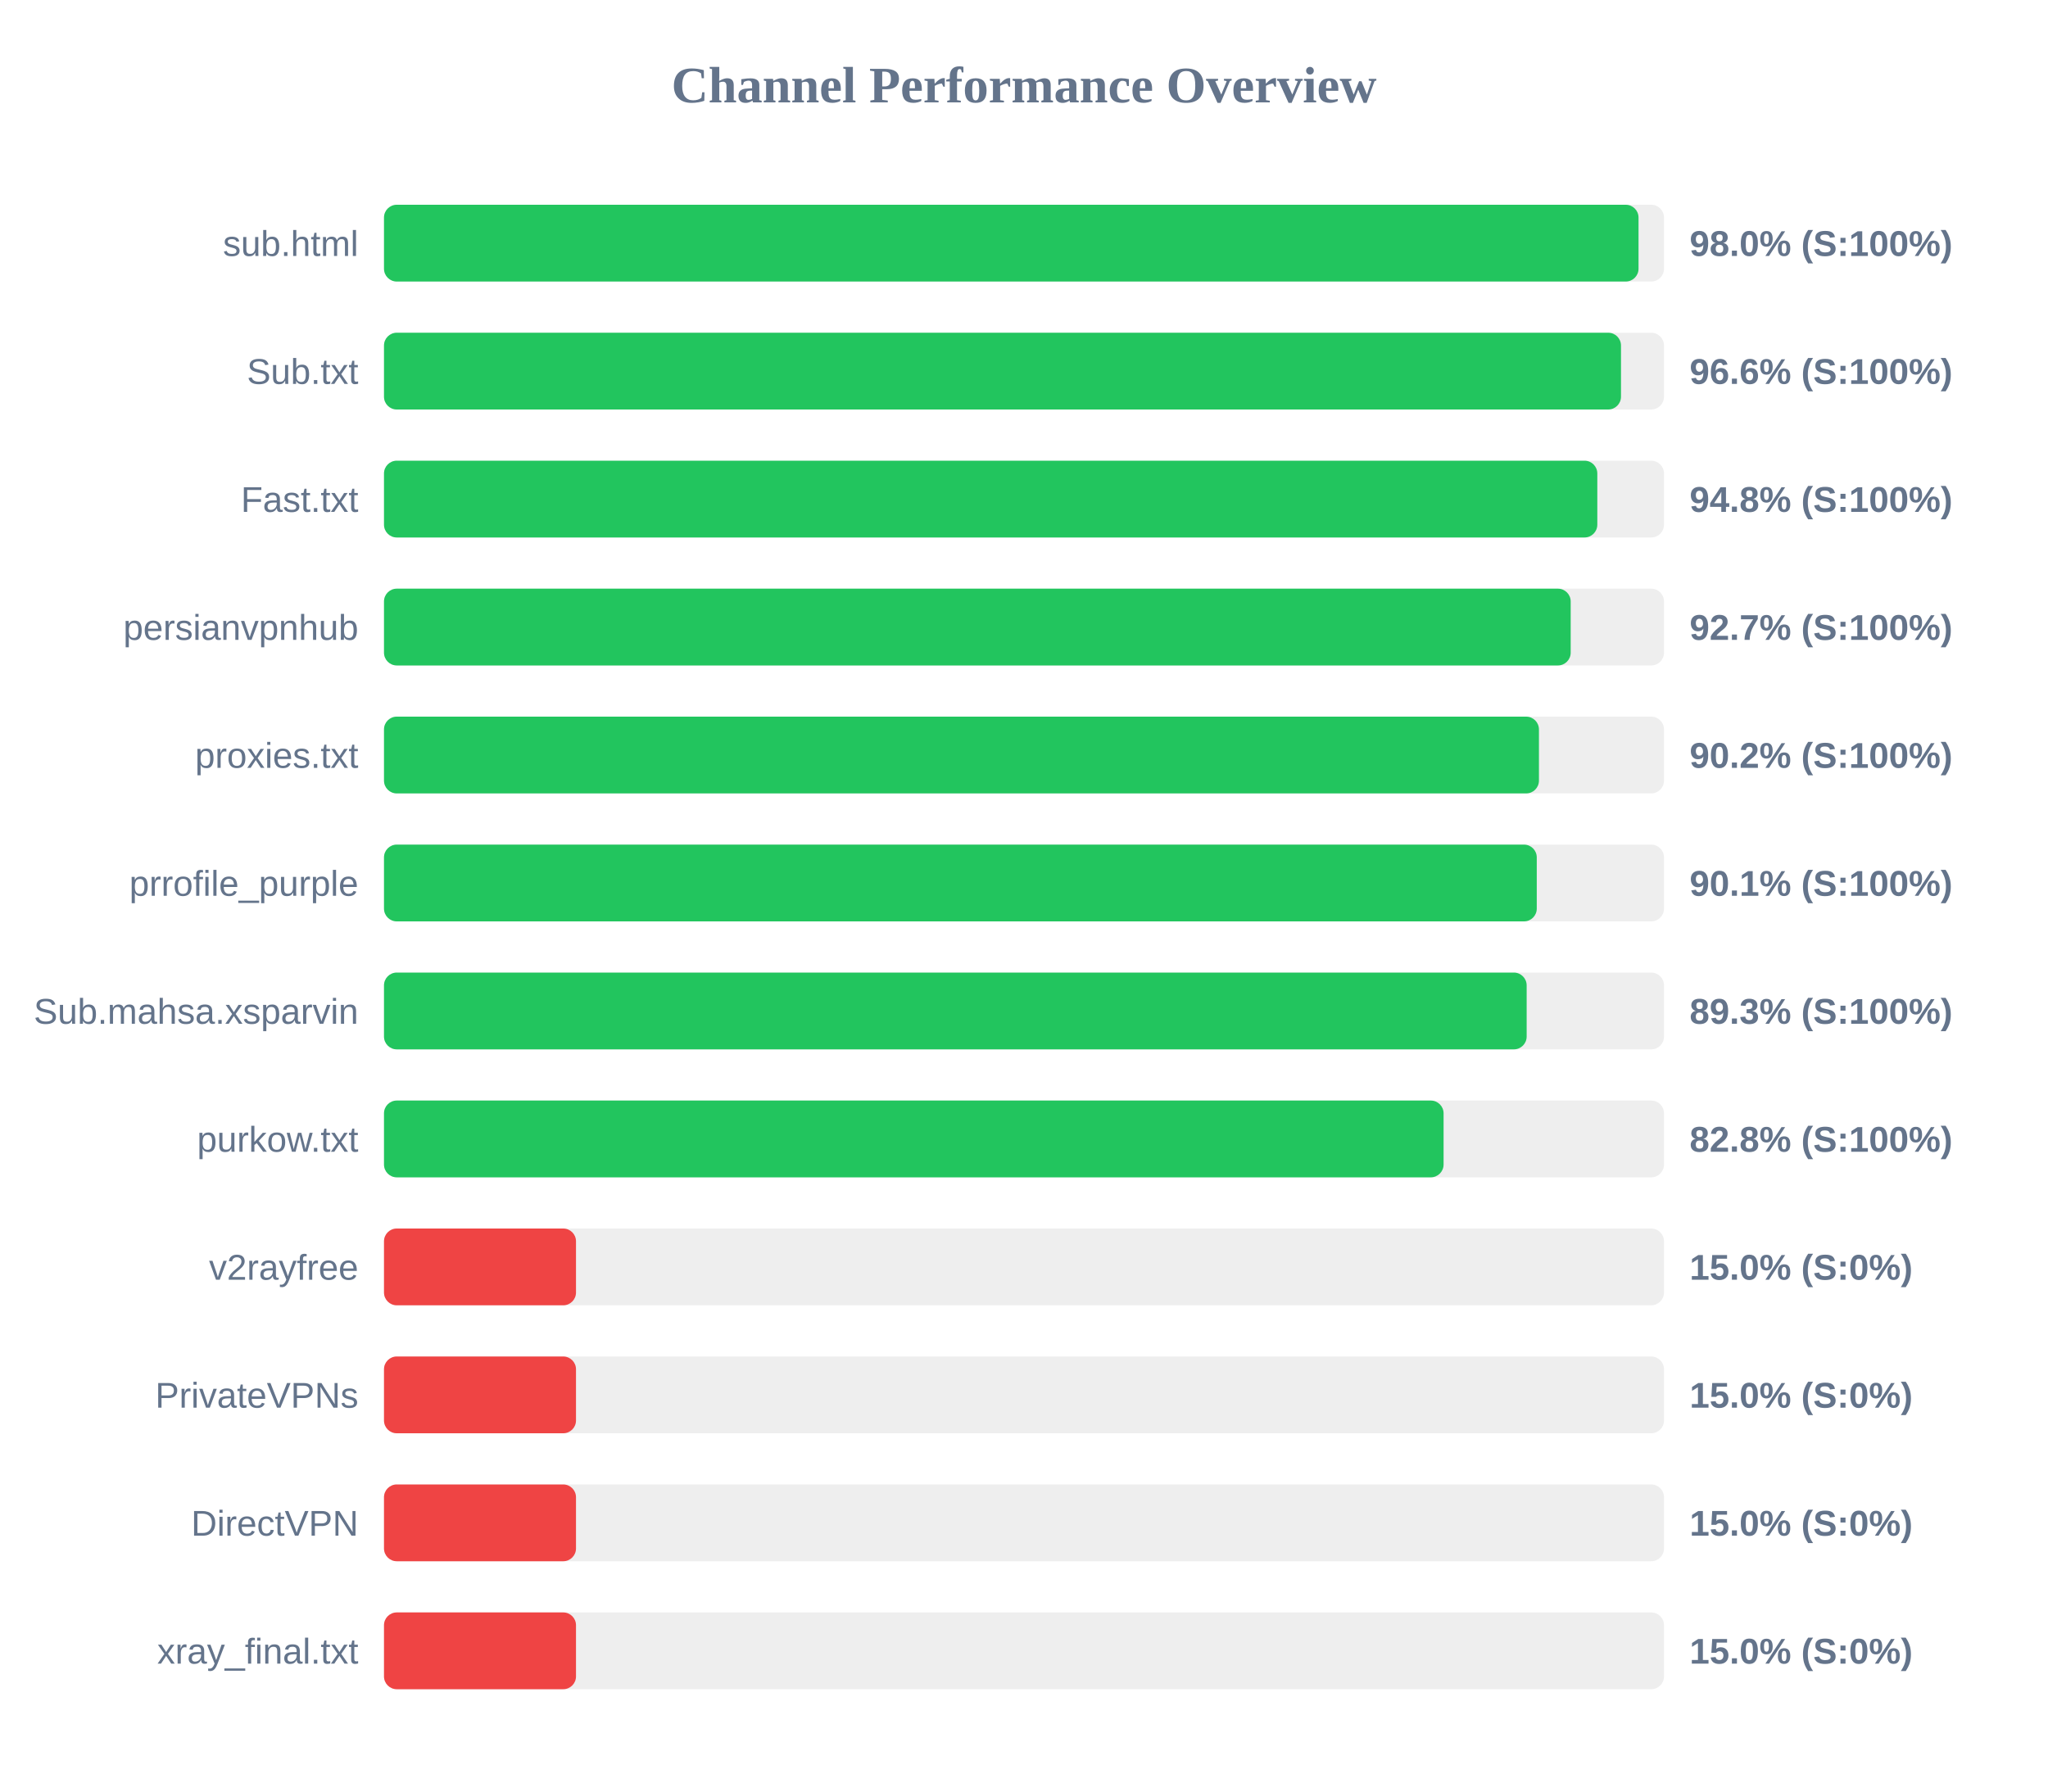
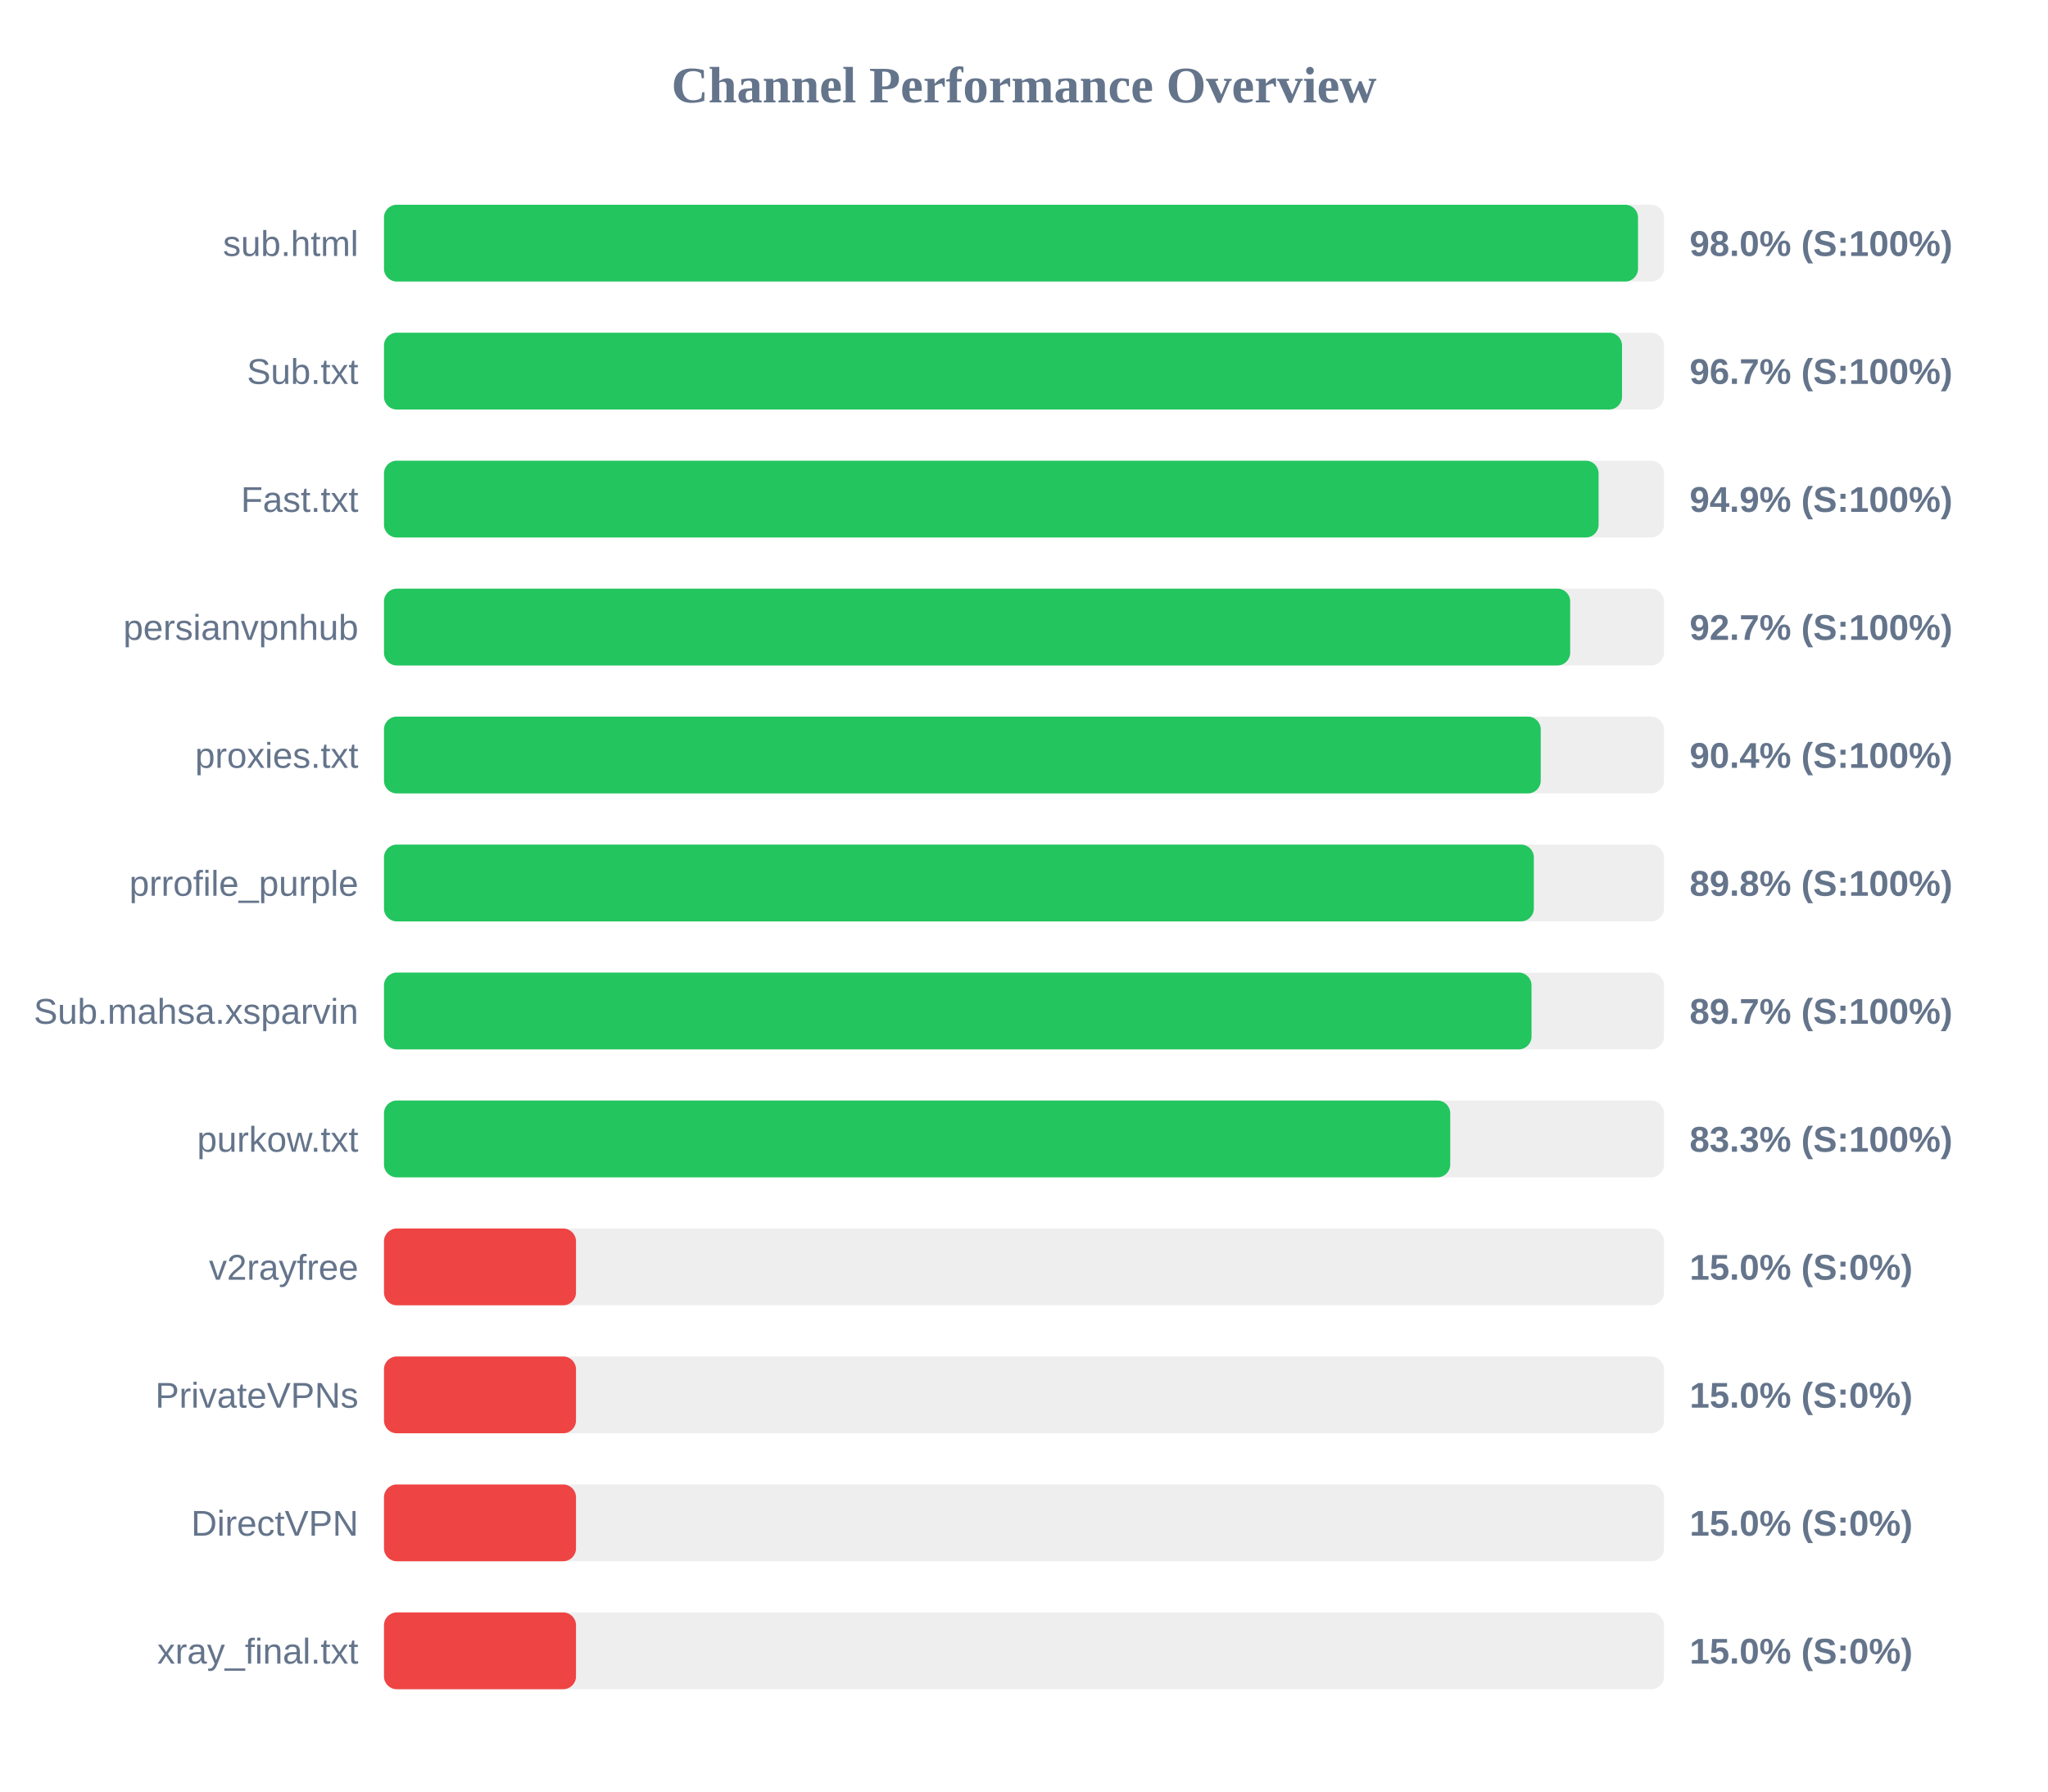
<svg xmlns="http://www.w3.org/2000/svg" width="800" height="700" version="1.1">
  <style>
        .row { font: 14px Arial; fill: #64748b; }
        .score { font: bold 14px Arial; fill: #64748b; }
    </style>
  <text x="400" y="40" text-anchor="middle" font-size="20px" font-weight="bold" fill="#64748b">Channel Performance Overview</text>
  <rect x="150" y="80" width="500" height="30" fill="#eee" rx="5" />
-   <rect x="150" y="80" width="490.05" height="30" fill="#22c55e" rx="5" />
+   <rect x="150" y="80" width="489.85" height="30" fill="#22c55e" rx="5" />
  <text x="140" y="100" text-anchor="end" class="row">sub.html</text>
  <text x="660" y="100" text-anchor="start" class="score">98.0% (S:100%)</text>
  <rect x="150" y="130" width="500" height="30" fill="#eee" rx="5" />
-   <rect x="150" y="130" width="483.2" height="30" fill="#22c55e" rx="5" />
+   <rect x="150" y="130" width="483.6" height="30" fill="#22c55e" rx="5" />
  <text x="140" y="150" text-anchor="end" class="row">Sub.txt</text>
-   <text x="660" y="150" text-anchor="start" class="score">96.6% (S:100%)</text>
+   <text x="660" y="150" text-anchor="start" class="score">96.7% (S:100%)</text>
  <rect x="150" y="180" width="500" height="30" fill="#eee" rx="5" />
-   <rect x="150" y="180" width="473.95" height="30" fill="#22c55e" rx="5" />
+   <rect x="150" y="180" width="474.45" height="30" fill="#22c55e" rx="5" />
  <text x="140" y="200" text-anchor="end" class="row">Fast.txt</text>
-   <text x="660" y="200" text-anchor="start" class="score">94.8% (S:100%)</text>
+   <text x="660" y="200" text-anchor="start" class="score">94.9% (S:100%)</text>
  <rect x="150" y="230" width="500" height="30" fill="#eee" rx="5" />
-   <rect x="150" y="230" width="463.55" height="30" fill="#22c55e" rx="5" />
+   <rect x="150" y="230" width="463.35" height="30" fill="#22c55e" rx="5" />
  <text x="140" y="250" text-anchor="end" class="row">persianvpnhub</text>
  <text x="660" y="250" text-anchor="start" class="score">92.7% (S:100%)</text>
  <rect x="150" y="280" width="500" height="30" fill="#eee" rx="5" />
-   <rect x="150" y="280" width="451.15" height="30" fill="#22c55e" rx="5" />
+   <rect x="150" y="280" width="451.85" height="30" fill="#22c55e" rx="5" />
  <text x="140" y="300" text-anchor="end" class="row">proxies.txt</text>
-   <text x="660" y="300" text-anchor="start" class="score">90.2% (S:100%)</text>
+   <text x="660" y="300" text-anchor="start" class="score">90.4% (S:100%)</text>
  <rect x="150" y="330" width="500" height="30" fill="#eee" rx="5" />
-   <rect x="150" y="330" width="450.3" height="30" fill="#22c55e" rx="5" />
+   <rect x="150" y="330" width="449.15" height="30" fill="#22c55e" rx="5" />
  <text x="140" y="350" text-anchor="end" class="row">prrofile_purple</text>
-   <text x="660" y="350" text-anchor="start" class="score">90.1% (S:100%)</text>
+   <text x="660" y="350" text-anchor="start" class="score">89.8% (S:100%)</text>
  <rect x="150" y="380" width="500" height="30" fill="#eee" rx="5" />
-   <rect x="150" y="380" width="446.35" height="30" fill="#22c55e" rx="5" />
+   <rect x="150" y="380" width="448.25" height="30" fill="#22c55e" rx="5" />
  <text x="140" y="400" text-anchor="end" class="row">Sub.mahsa.xsparvin</text>
-   <text x="660" y="400" text-anchor="start" class="score">89.3% (S:100%)</text>
+   <text x="660" y="400" text-anchor="start" class="score">89.7% (S:100%)</text>
  <rect x="150" y="430" width="500" height="30" fill="#eee" rx="5" />
-   <rect x="150" y="430" width="413.9" height="30" fill="#22c55e" rx="5" />
+   <rect x="150" y="430" width="416.5" height="30" fill="#22c55e" rx="5" />
  <text x="140" y="450" text-anchor="end" class="row">purkow.txt</text>
-   <text x="660" y="450" text-anchor="start" class="score">82.8% (S:100%)</text>
+   <text x="660" y="450" text-anchor="start" class="score">83.3% (S:100%)</text>
  <rect x="150" y="480" width="500" height="30" fill="#eee" rx="5" />
  <rect x="150" y="480" width="75.0" height="30" fill="#ef4444" rx="5" />
  <text x="140" y="500" text-anchor="end" class="row">v2rayfree</text>
  <text x="660" y="500" text-anchor="start" class="score">15.0% (S:0%)</text>
  <rect x="150" y="530" width="500" height="30" fill="#eee" rx="5" />
  <rect x="150" y="530" width="75.0" height="30" fill="#ef4444" rx="5" />
  <text x="140" y="550" text-anchor="end" class="row">PrivateVPNs</text>
  <text x="660" y="550" text-anchor="start" class="score">15.0% (S:0%)</text>
  <rect x="150" y="580" width="500" height="30" fill="#eee" rx="5" />
  <rect x="150" y="580" width="75.0" height="30" fill="#ef4444" rx="5" />
  <text x="140" y="600" text-anchor="end" class="row">DirectVPN</text>
  <text x="660" y="600" text-anchor="start" class="score">15.0% (S:0%)</text>
  <rect x="150" y="630" width="500" height="30" fill="#eee" rx="5" />
  <rect x="150" y="630" width="75.0" height="30" fill="#ef4444" rx="5" />
  <text x="140" y="650" text-anchor="end" class="row">xray_final.txt</text>
  <text x="660" y="650" text-anchor="start" class="score">15.0% (S:0%)</text>
</svg>
